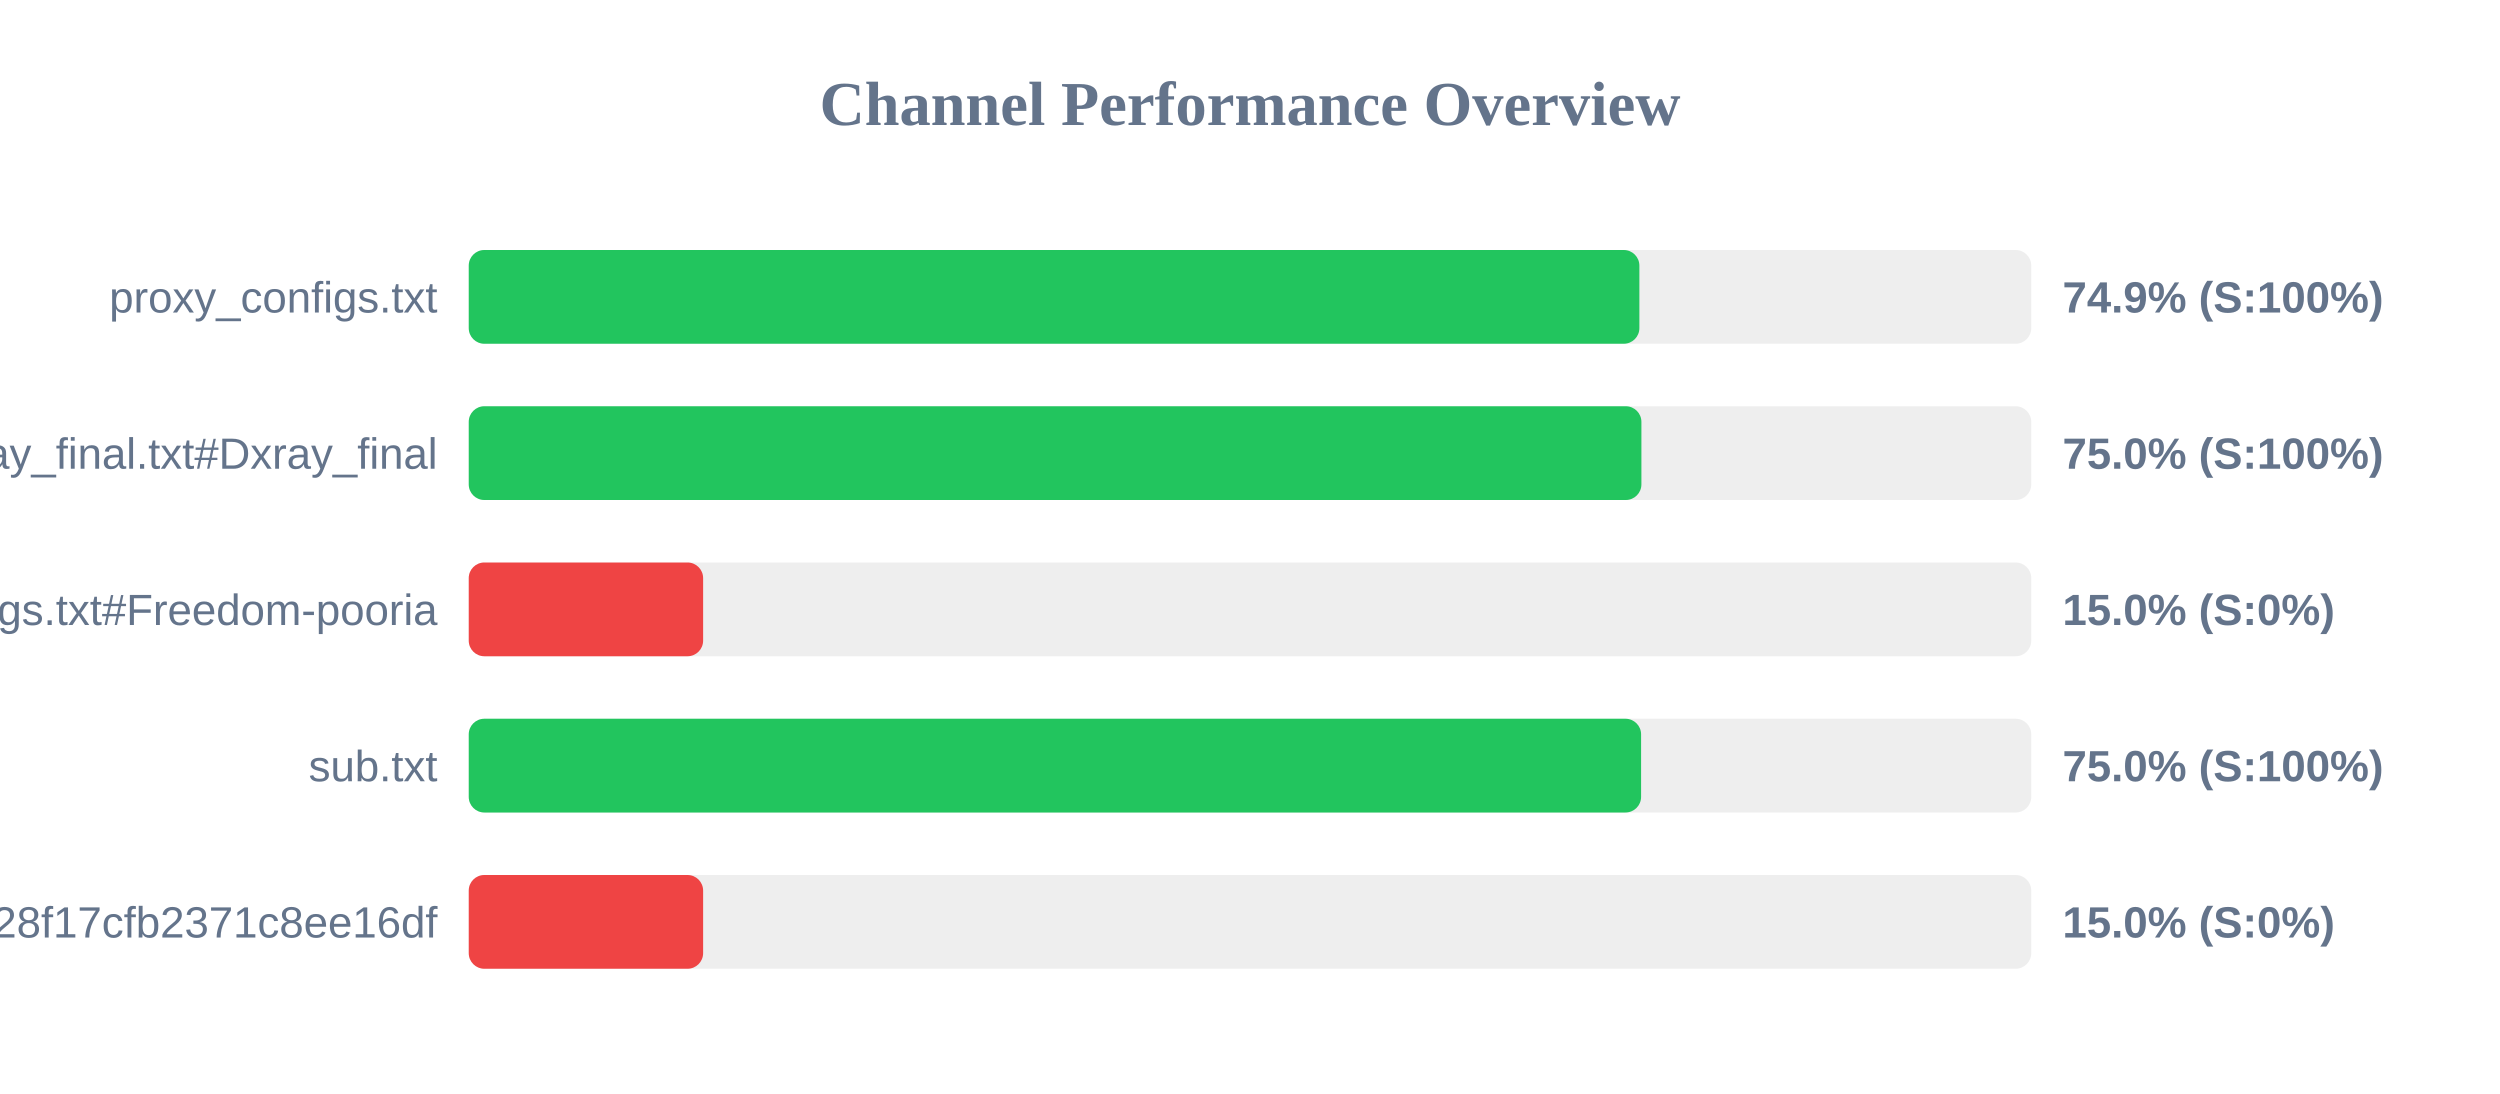
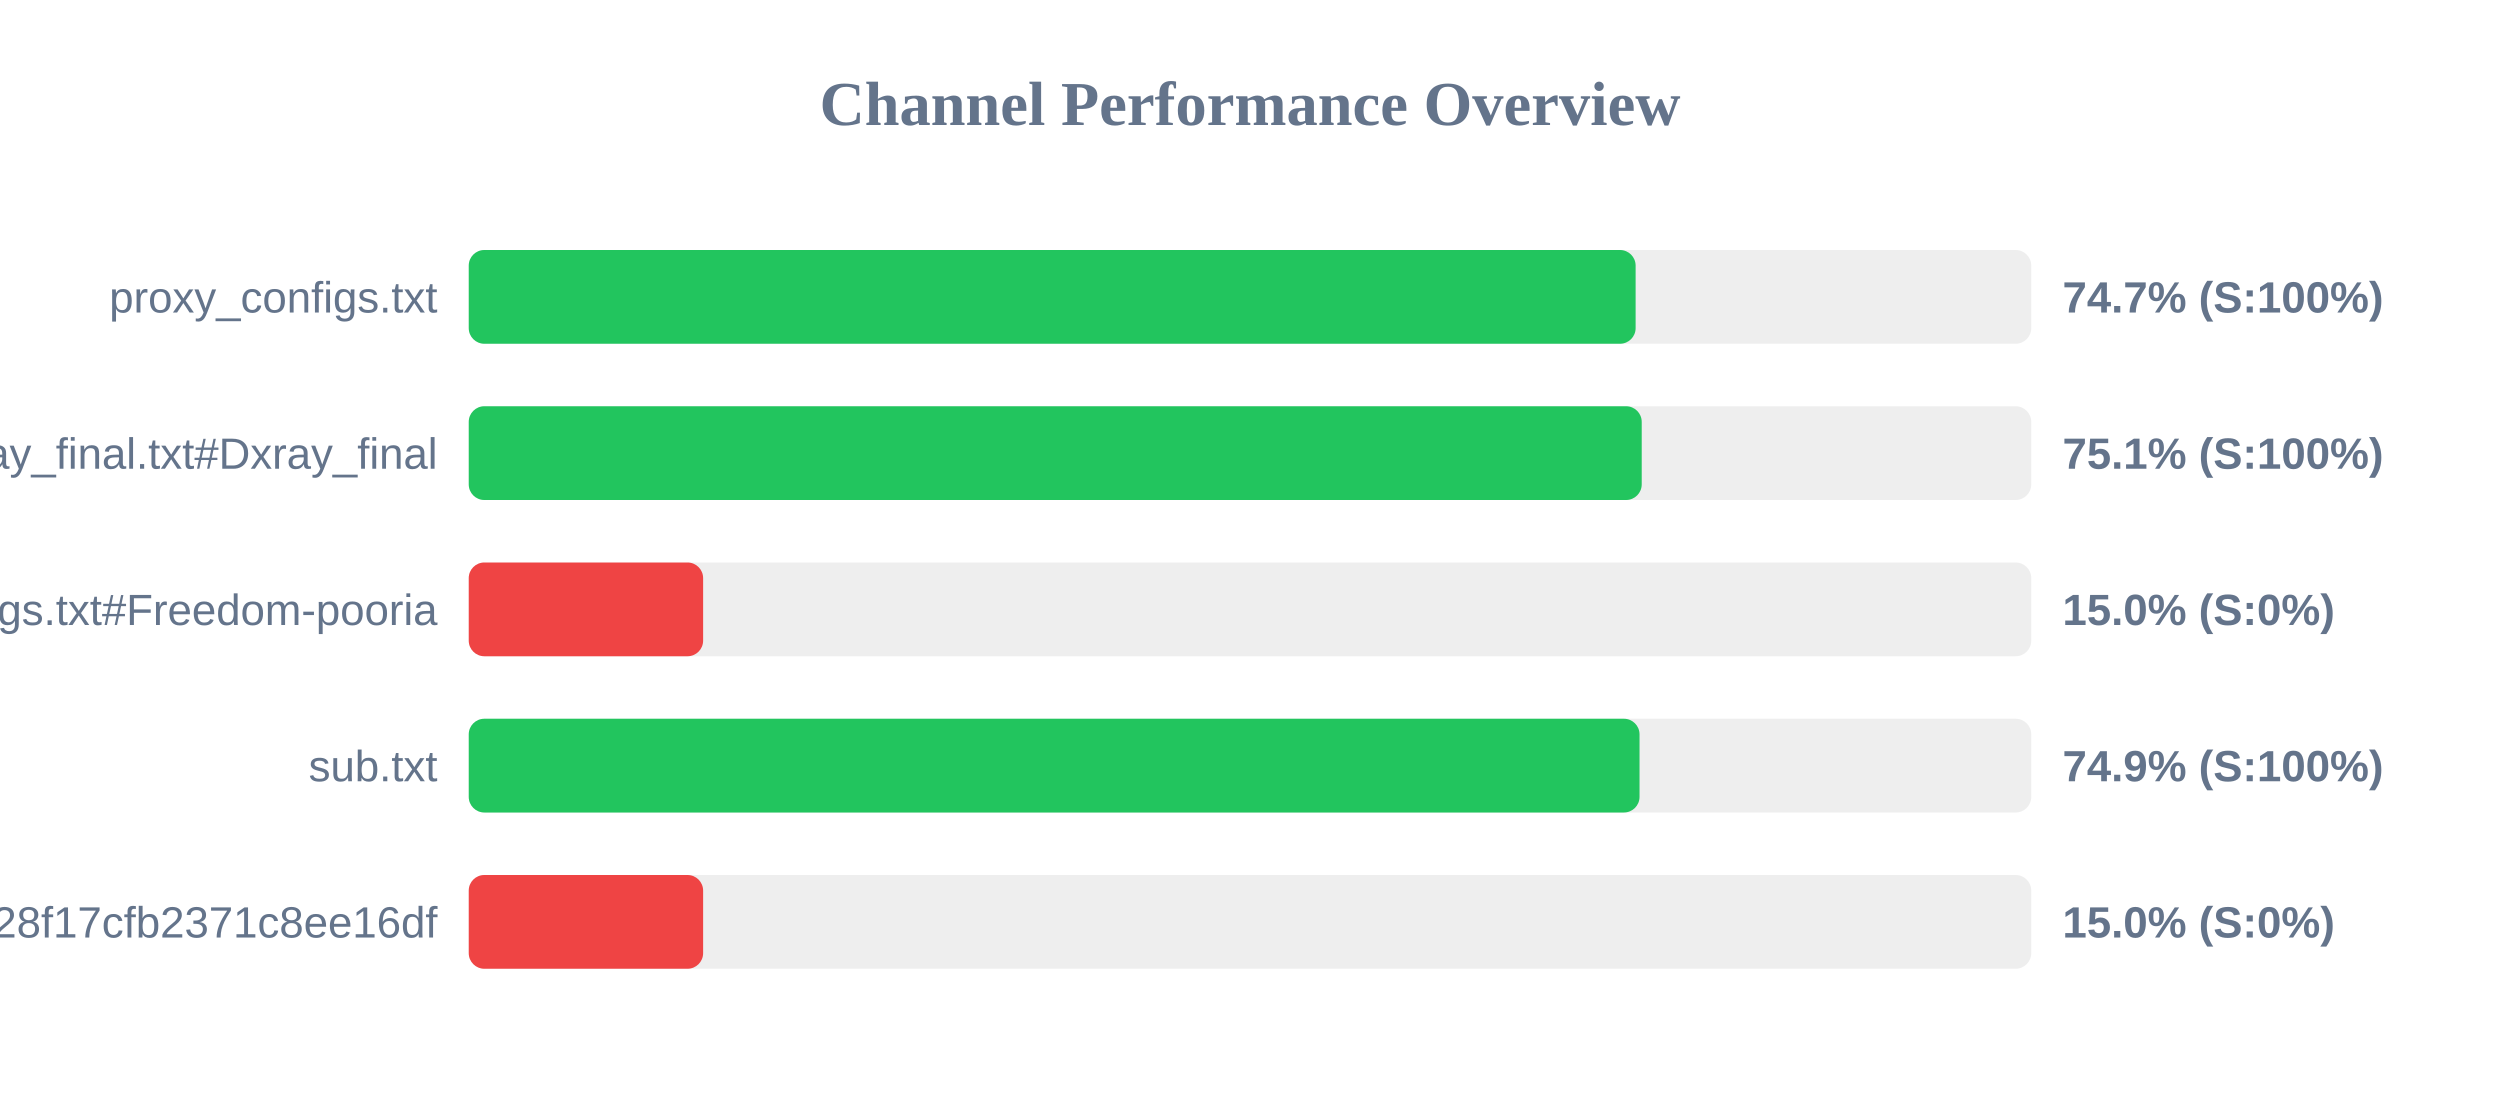
<svg xmlns="http://www.w3.org/2000/svg" width="800" height="350" version="1.1">
  <style>
        .row { font: 14px Arial; fill: #64748b; }
        .score { font: bold 14px Arial; fill: #64748b; }
    </style>
  <text x="400" y="40" text-anchor="middle" font-size="20px" font-weight="bold" fill="#64748b">Channel Performance Overview</text>
  <rect x="150" y="80" width="500" height="30" fill="#eee" rx="5" />
-   <rect x="150" y="80" width="374.6" height="30" fill="#22c55e" rx="5" />
+   <rect x="150" y="80" width="373.4" height="30" fill="#22c55e" rx="5" />
  <text x="140" y="100" text-anchor="end" class="row">proxy_configs.txt</text>
-   <text x="660" y="100" text-anchor="start" class="score">74.9% (S:100%)</text>
+   <text x="660" y="100" text-anchor="start" class="score">74.7% (S:100%)</text>
  <rect x="150" y="130" width="500" height="30" fill="#eee" rx="5" />
-   <rect x="150" y="130" width="375.25" height="30" fill="#22c55e" rx="5" />
+   <rect x="150" y="130" width="375.35" height="30" fill="#22c55e" rx="5" />
  <text x="140" y="150" text-anchor="end" class="row">xray_final.txt#Dxray_final</text>
-   <text x="660" y="150" text-anchor="start" class="score">75.0% (S:100%)</text>
+   <text x="660" y="150" text-anchor="start" class="score">75.1% (S:100%)</text>
  <rect x="150" y="180" width="500" height="30" fill="#eee" rx="5" />
  <rect x="150" y="180" width="75.0" height="30" fill="#ef4444" rx="5" />
  <text x="140" y="200" text-anchor="end" class="row">v2ray_configs.txt#Freedom-pooria</text>
  <text x="660" y="200" text-anchor="start" class="score">15.0% (S:0%)</text>
  <rect x="150" y="230" width="500" height="30" fill="#eee" rx="5" />
-   <rect x="150" y="230" width="375.15" height="30" fill="#22c55e" rx="5" />
+   <rect x="150" y="230" width="374.65" height="30" fill="#22c55e" rx="5" />
  <text x="140" y="250" text-anchor="end" class="row">sub.txt</text>
-   <text x="660" y="250" text-anchor="start" class="score">75.0% (S:100%)</text>
+   <text x="660" y="250" text-anchor="start" class="score">74.9% (S:100%)</text>
  <rect x="150" y="280" width="500" height="30" fill="#eee" rx="5" />
  <rect x="150" y="280" width="75.0" height="30" fill="#ef4444" rx="5" />
  <text x="140" y="300" text-anchor="end" class="row">?token=fedfed7b41b828f17cfb2371c8ee16df</text>
  <text x="660" y="300" text-anchor="start" class="score">15.0% (S:0%)</text>
</svg>
